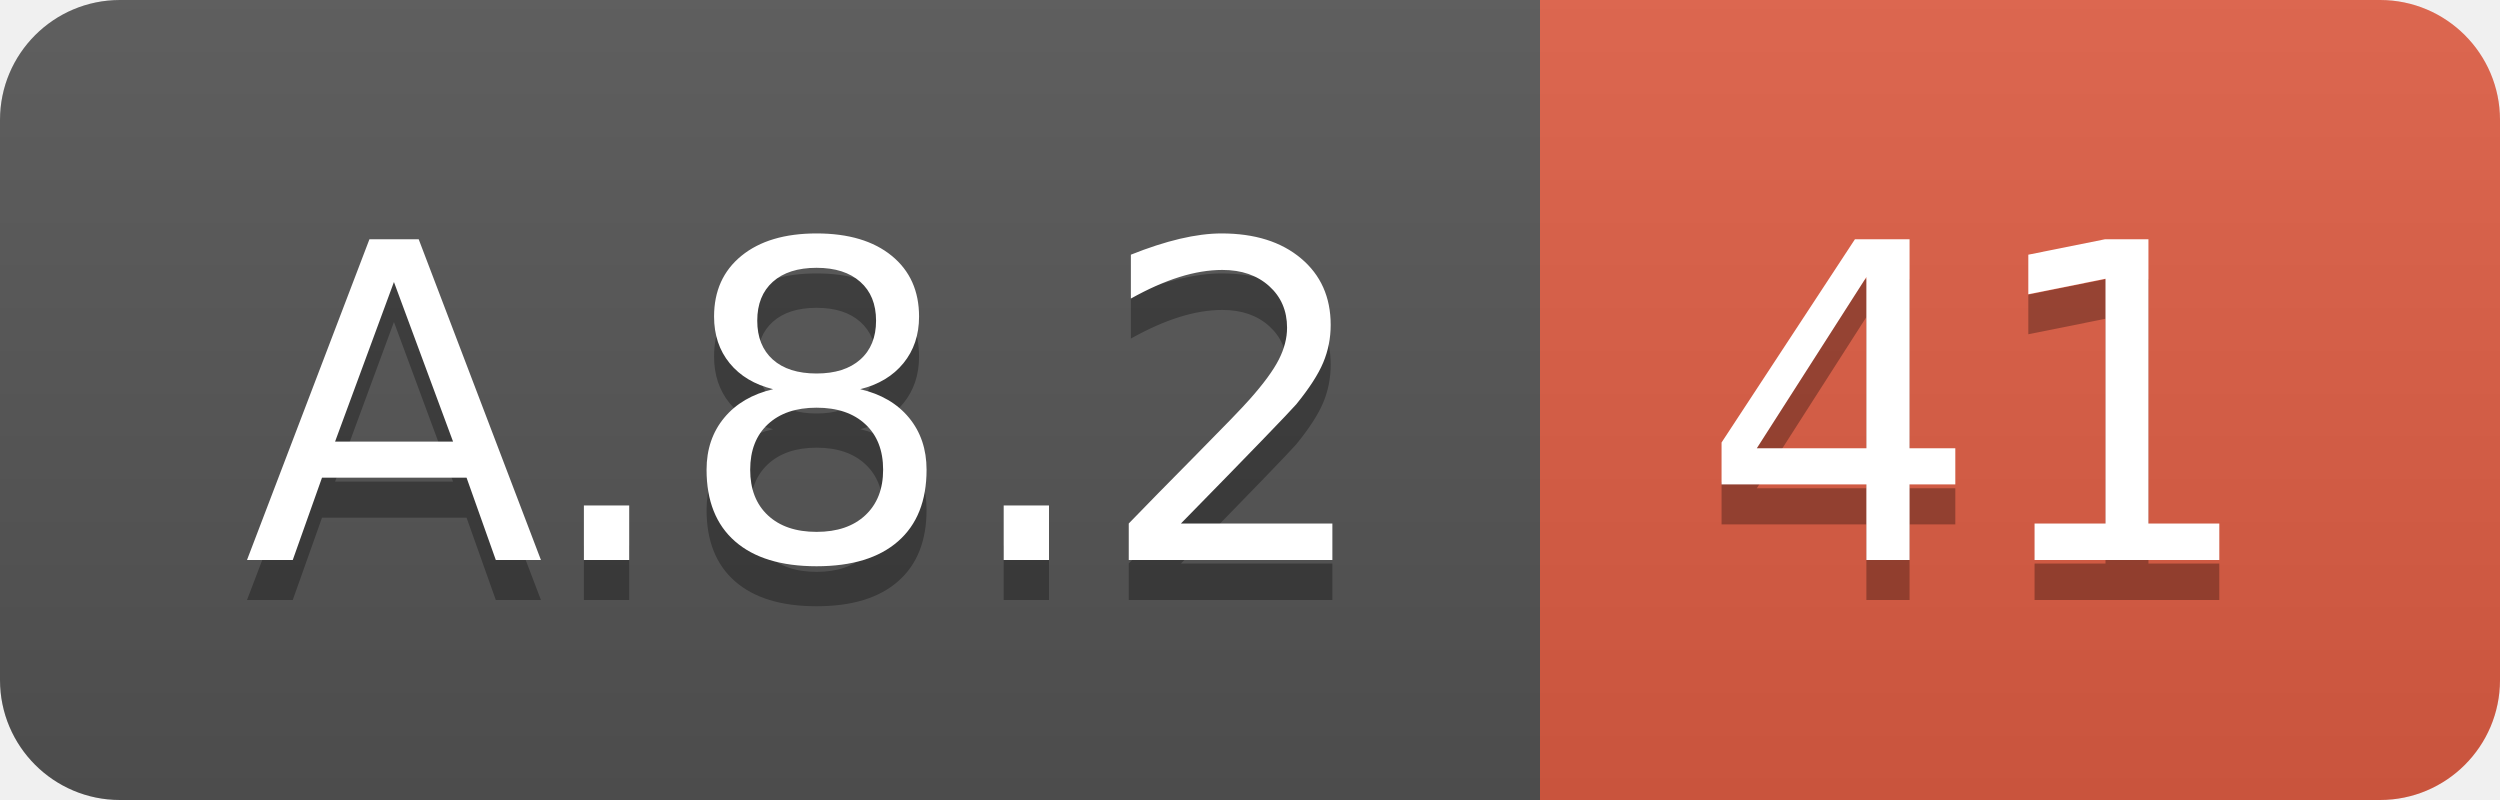
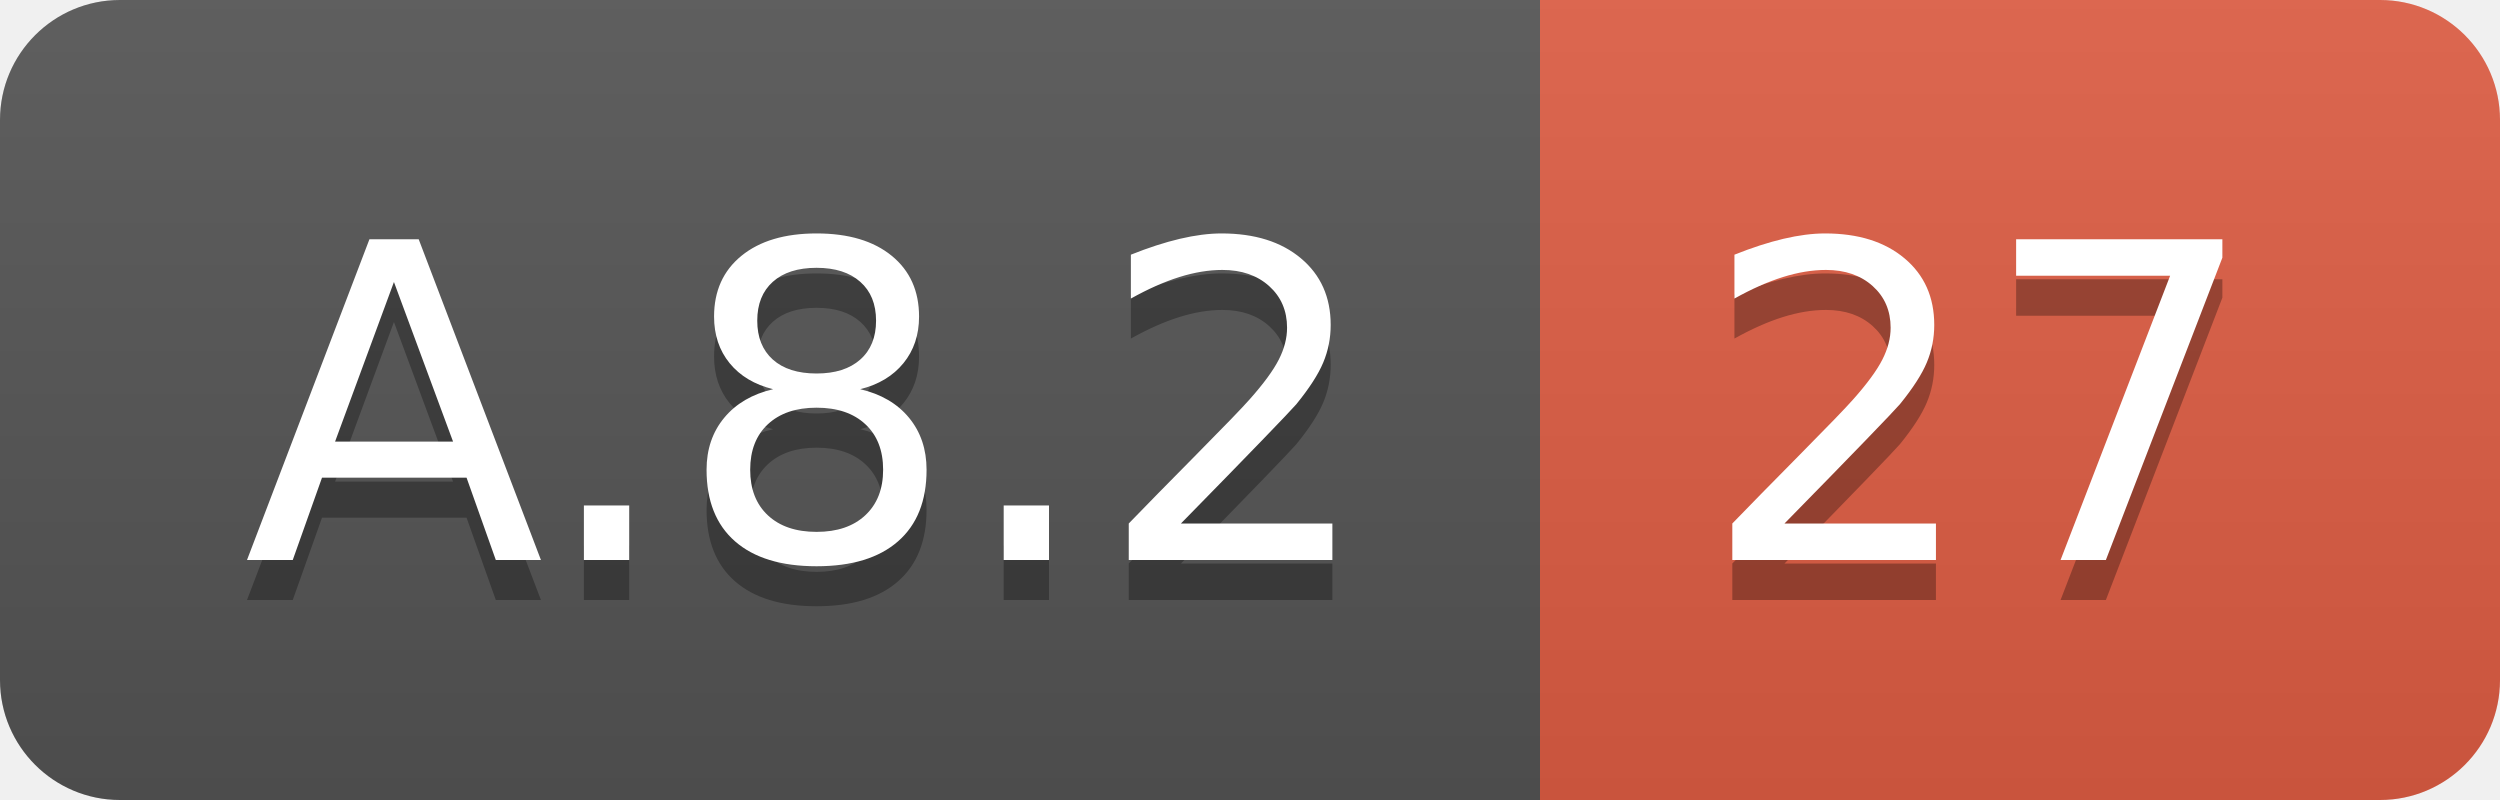
<svg xmlns="http://www.w3.org/2000/svg" width="62.5" height="20">
  <linearGradient id="smooth" x2="0" y2="100%">
    <stop offset="0" stop-color="#bbb" stop-opacity=".1" />
    <stop offset="1" stop-opacity=".1" />
  </linearGradient>
  <clipPath id="round">
    <rect width="62.5" height="20" rx="3" fill="#fff" />
  </clipPath>
  <g clip-path="url(#round)">
    <rect width="38.5" height="20" fill="#555" />
    <rect x="38.5" width="24.0" height="20" fill="#e05d44" />
    <rect width="62.5" height="20" fill="url(#smooth)" />
  </g>
  <g fill="#fff" text-anchor="middle" font-family="DejaVu Sans,Verdana,Geneva,sans-serif" font-size="110">
    <text x="202.5" y="150" fill="#010101" fill-opacity=".3" transform="scale(0.1)" textLength="285.0" lengthAdjust="spacing">A.8.2</text>
    <text x="202.5" y="140" transform="scale(0.1)" textLength="285.0" lengthAdjust="spacing">A.8.2</text>
-     <text x="495.0" y="150" fill="#010101" fill-opacity=".3" transform="scale(0.1)" textLength="140.0" lengthAdjust="spacing">41</text>
-     <text x="495.0" y="140" transform="scale(0.1)" textLength="140.0" lengthAdjust="spacing">41</text>
+     <text x="495.0" y="150" fill="#010101" fill-opacity=".3" transform="scale(0.1)" textLength="140.0" lengthAdjust="spacing">27</text>
+     <text x="495.0" y="140" transform="scale(0.1)" textLength="140.0" lengthAdjust="spacing">27</text>
  </g>
</svg>
